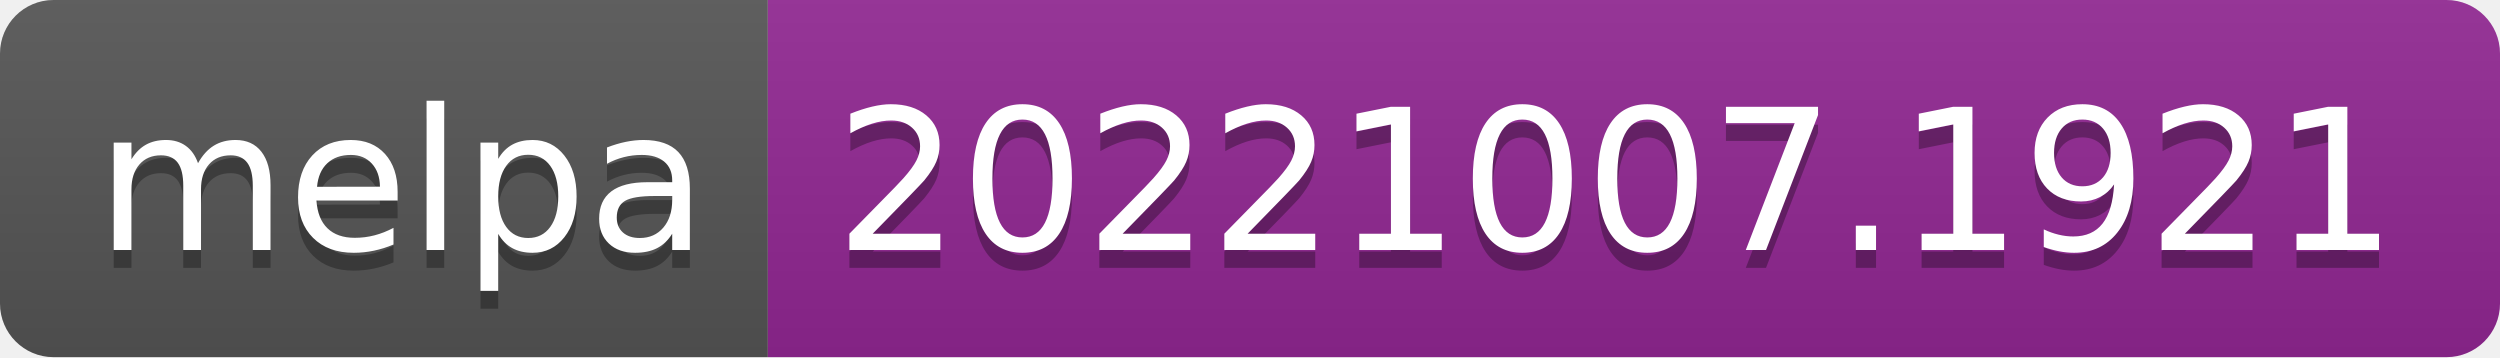
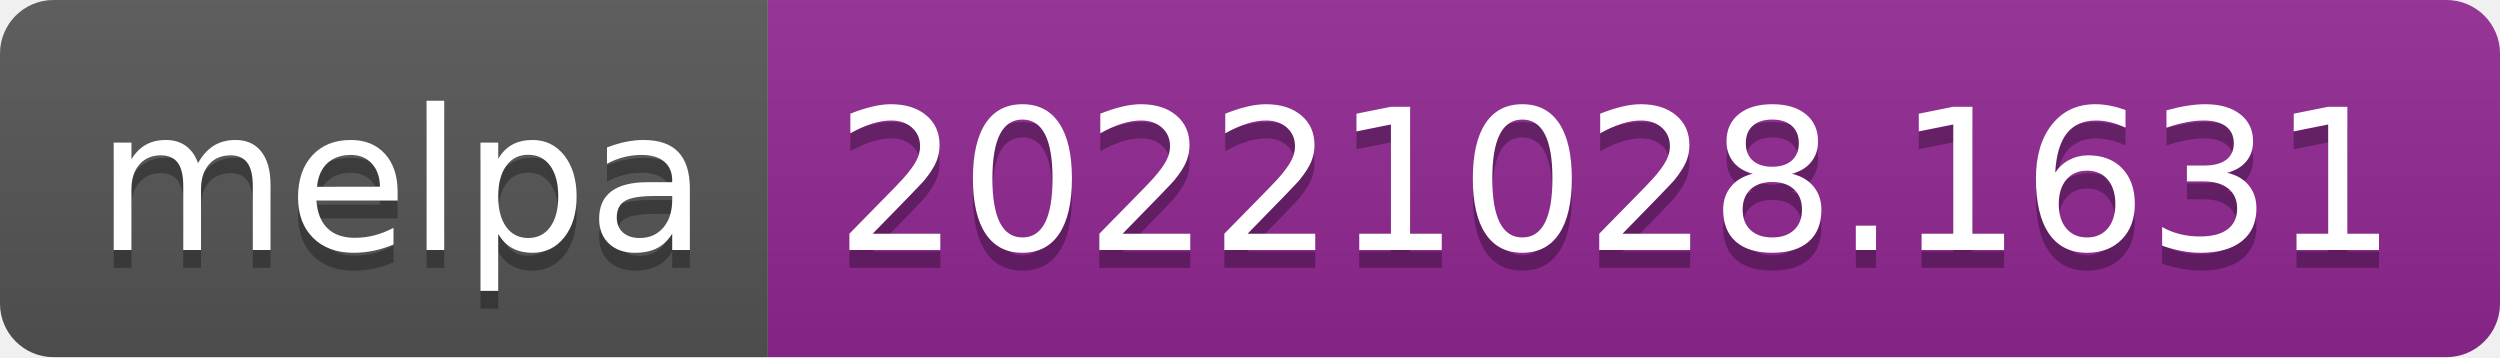
- <svg xmlns="http://www.w3.org/2000/svg" width="140" height="20" role="img" aria-label="melpa: 20221007.1921">
+ <svg xmlns="http://www.w3.org/2000/svg" width="140" height="20" role="img" aria-label="melpa: 20221028.1631">
  <linearGradient id="s" x2="0" y2="100%">
    <stop offset="0" stop-color="#bbb" stop-opacity=".1" />
    <stop offset="1" stop-opacity=".1" />
  </linearGradient>
  <clipPath id="r">
    <rect width="140" height="20" rx="3" fill="#fff" />
  </clipPath>
  <g clip-path="url(#r)">
    <rect width="43" height="20" fill="#555" />
    <rect x="43" width="97" height="20" fill="#922793" />
    <rect width="140" height="20" fill="url(#s)" />
  </g>
  <g fill="#fff" text-anchor="middle" font-family="Verdana,Geneva,DejaVu Sans,sans-serif" text-rendering="geometricPrecision" font-size="110">
    <text aria-hidden="true" x="225" y="150" fill="#010101" fill-opacity=".3" transform="scale(.1)" textLength="330">melpa</text>
    <text x="225" y="140" transform="scale(.1)" fill="#fff" textLength="330">melpa</text>
-     <text aria-hidden="true" x="905" y="150" fill="#010101" fill-opacity=".3" transform="scale(.1)" textLength="870">20221007.1921</text>
-     <text x="905" y="140" transform="scale(.1)" fill="#fff" textLength="870">20221007.1921</text>
+     <text aria-hidden="true" x="905" y="150" fill="#010101" fill-opacity=".3" transform="scale(.1)" textLength="870">20221028.1631</text>
+     <text x="905" y="140" transform="scale(.1)" fill="#fff" textLength="870">20221028.1631</text>
  </g>
</svg>
